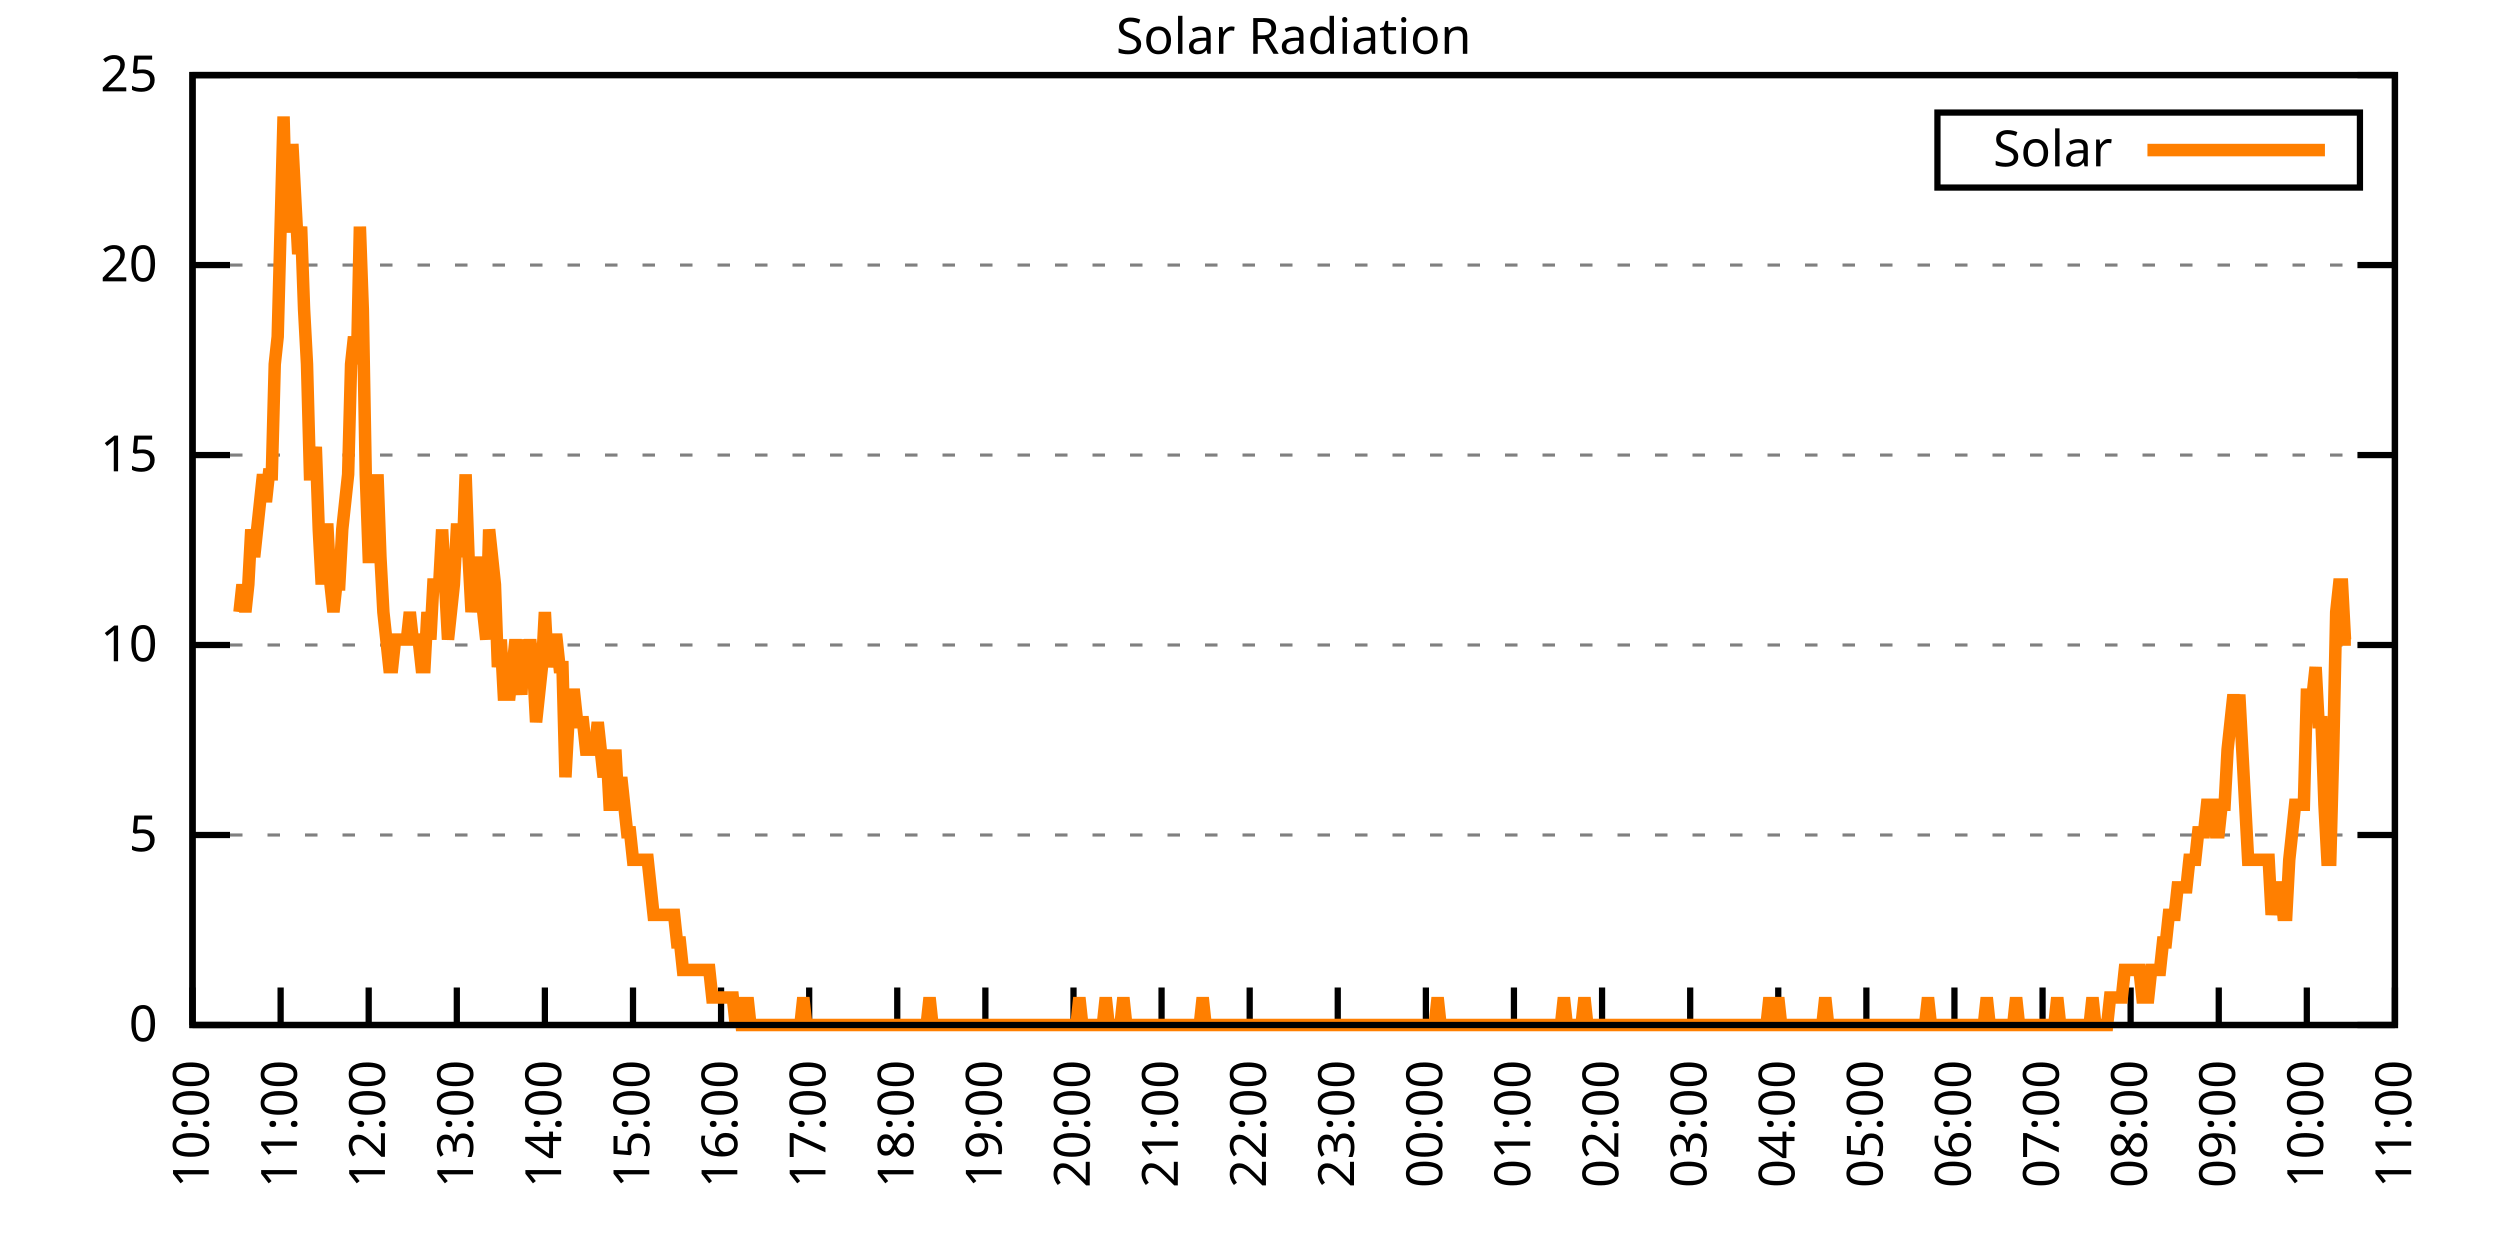
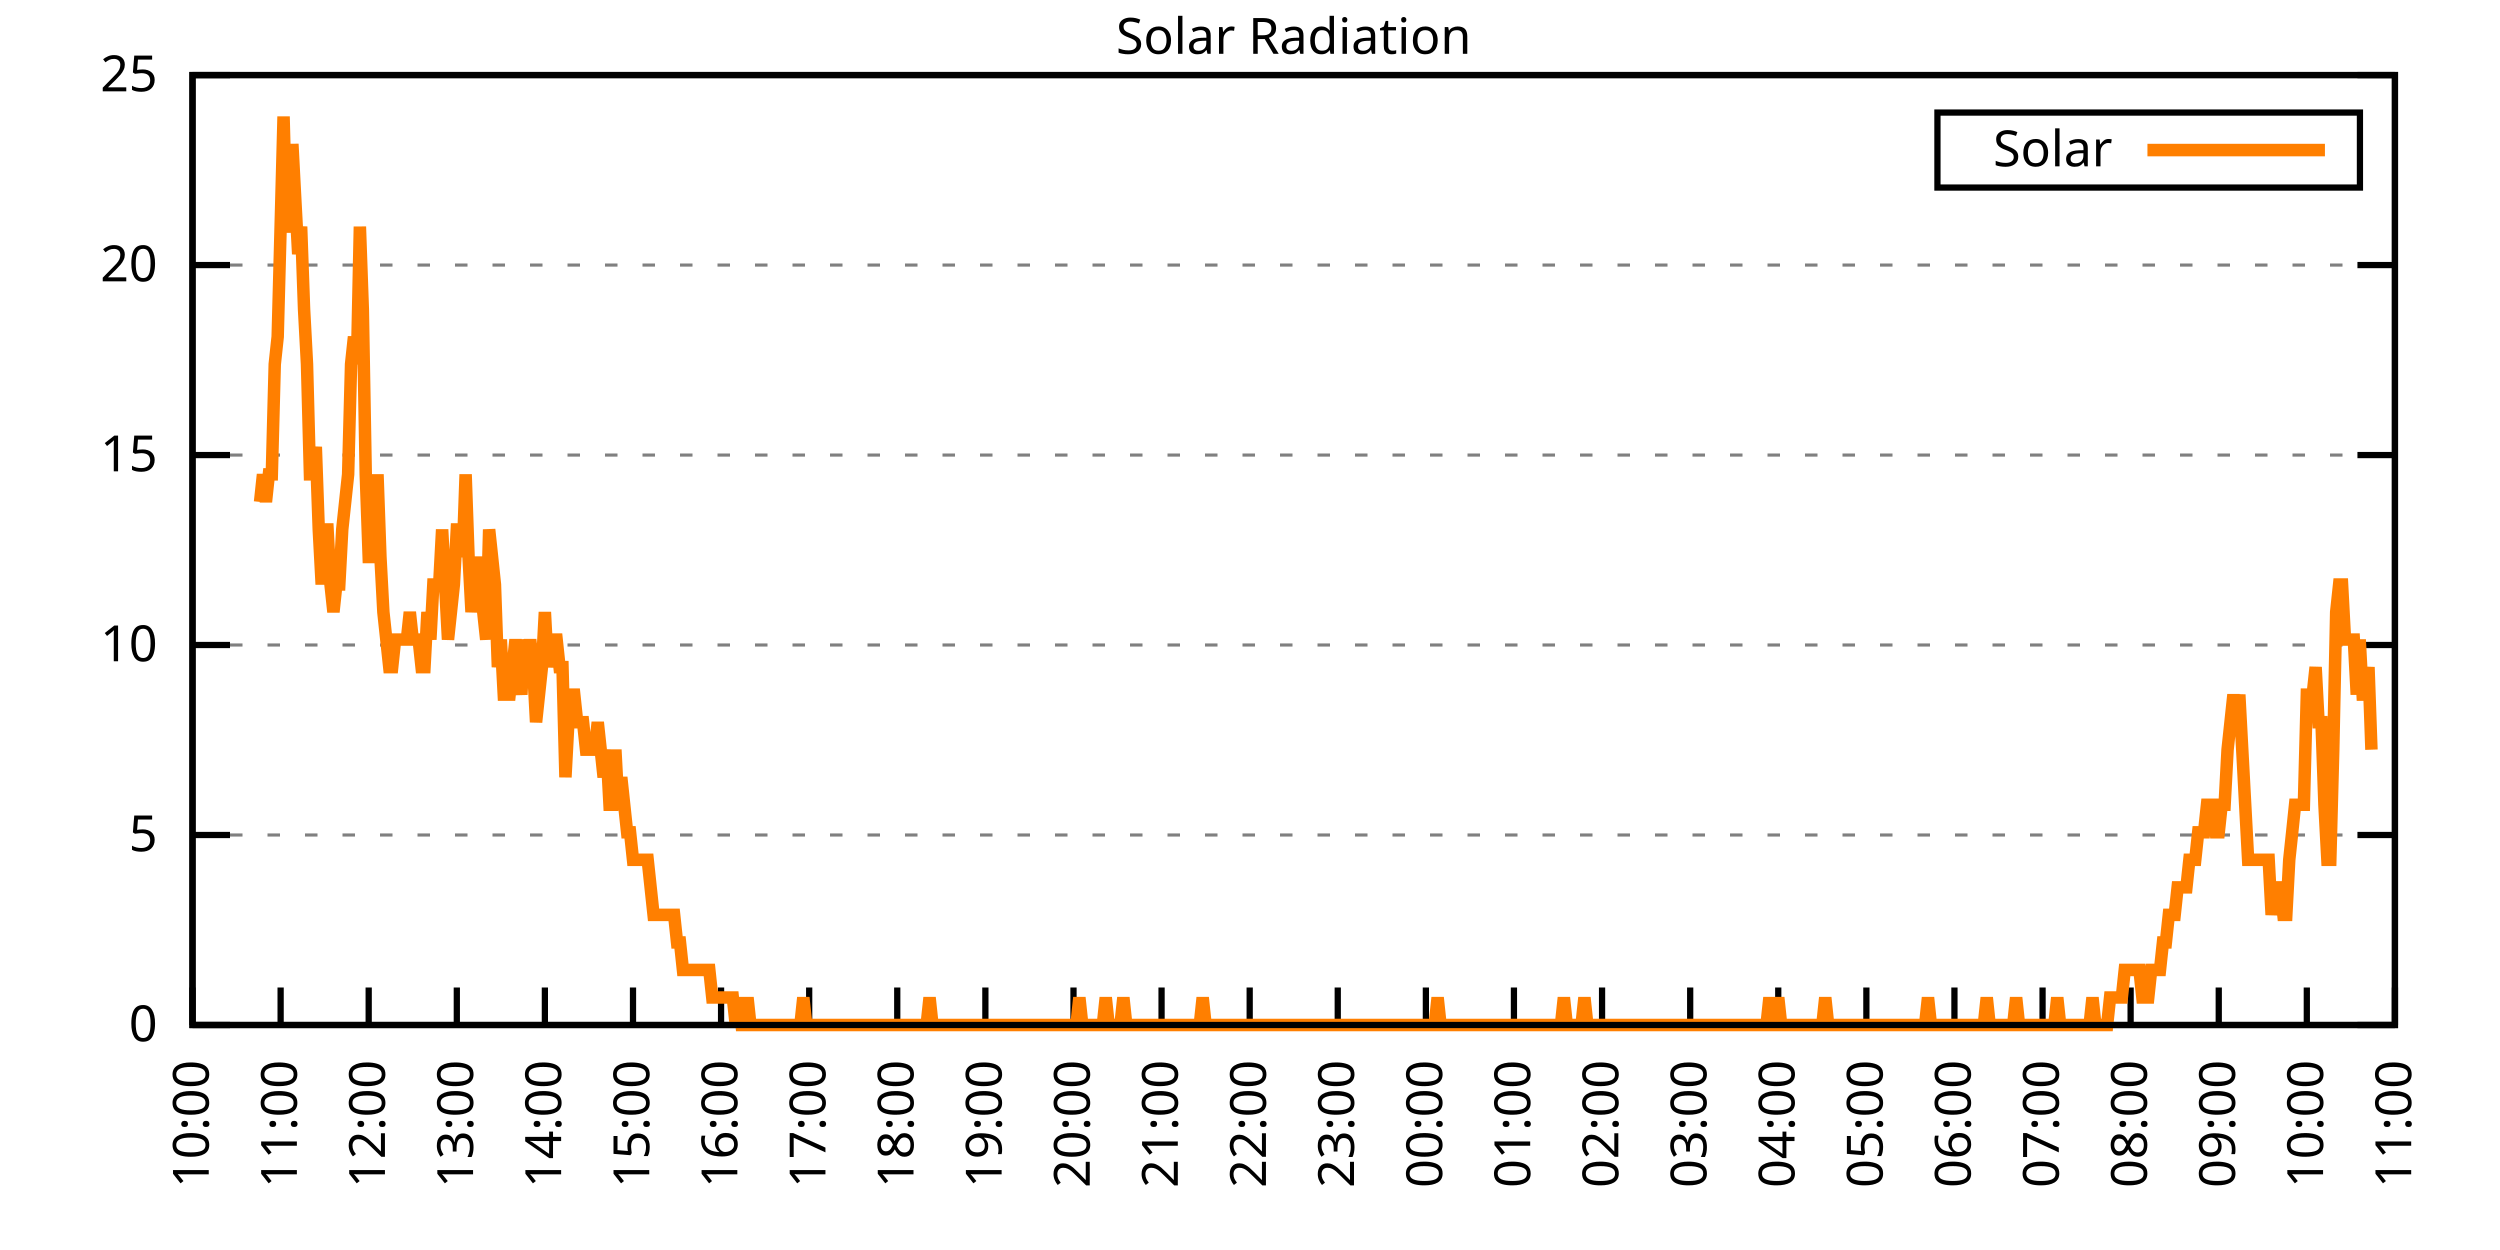
<svg xmlns="http://www.w3.org/2000/svg" xmlns:xlink="http://www.w3.org/1999/xlink" width="400" height="200" viewBox="0 0 400 200">
  <g id="gnuplot_canvas">
    <rect x="0" y="0" width="400" height="200" fill="none" />
    <defs>
      <circle id="gpDot" r="0.5" stroke-width="0.5" stroke="currentColor" />
      <path id="gpPt0" stroke-width="0.333" stroke="currentColor" d="M-1,0 h2 M0,-1 v2" />
      <path id="gpPt1" stroke-width="0.333" stroke="currentColor" d="M-1,-1 L1,1 M1,-1 L-1,1" />
      <path id="gpPt2" stroke-width="0.333" stroke="currentColor" d="M-1,0 L1,0 M0,-1 L0,1 M-1,-1 L1,1 M-1,1 L1,-1" />
      <rect id="gpPt3" stroke-width="0.333" stroke="currentColor" x="-1" y="-1" width="2" height="2" />
      <rect id="gpPt4" stroke-width="0.333" stroke="currentColor" fill="currentColor" x="-1" y="-1" width="2" height="2" />
      <circle id="gpPt5" stroke-width="0.333" stroke="currentColor" cx="0" cy="0" r="1" />
      <use xlink:href="#gpPt5" id="gpPt6" fill="currentColor" stroke="none" />
      <path id="gpPt7" stroke-width="0.333" stroke="currentColor" d="M0,-1.33 L-1.33,0.67 L1.33,0.67 z" />
      <use xlink:href="#gpPt7" id="gpPt8" fill="currentColor" stroke="none" />
      <use xlink:href="#gpPt7" id="gpPt9" stroke="currentColor" transform="rotate(180)" />
      <use xlink:href="#gpPt9" id="gpPt10" fill="currentColor" stroke="none" />
      <use xlink:href="#gpPt3" id="gpPt11" stroke="currentColor" transform="rotate(45)" />
      <use xlink:href="#gpPt11" id="gpPt12" fill="currentColor" stroke="none" />
      <path id="gpPt13" stroke-width="0.333" stroke="currentColor" d="M0,1.330 L1.265,0.411 L0.782,-1.067 L-0.782,-1.076 L-1.265,0.411 z" />
      <use xlink:href="#gpPt13" id="gpPt14" fill="currentColor" stroke="none" />
      <filter id="textbox" filterUnits="objectBoundingBox" x="0" y="0" height="1" width="1">
        <feFlood flood-color="white" flood-opacity="1" result="bgnd" />
        <feComposite in="SourceGraphic" in2="bgnd" operator="atop" />
      </filter>
      <filter id="greybox" filterUnits="objectBoundingBox" x="0" y="0" height="1" width="1">
        <feFlood flood-color="lightgrey" flood-opacity="1" result="grey" />
        <feComposite in="SourceGraphic" in2="grey" operator="atop" />
      </filter>
    </defs>
    <g fill="none" color="white" stroke="currentColor" stroke-width="1.00" stroke-linecap="butt" stroke-linejoin="miter">
</g>
    <g fill="none" color="black" stroke="currentColor" stroke-width="1.00" stroke-linecap="butt" stroke-linejoin="miter">
      <g stroke="none" shape-rendering="crispEdges">
        <polygon fill="rgb(255, 255, 255)" points="30.80,164.00 383.18,164.00 383.18,12.02 30.80,12.02 " />
      </g>
    </g>
    <g fill="none" color="black" stroke="currentColor" stroke-width="1.00" stroke-linecap="butt" stroke-linejoin="miter">
</g>
    <g fill="none" color="black" stroke="black" stroke-width="0.50" stroke-linecap="butt" stroke-linejoin="miter">
</g>
    <g fill="none" color="gray" stroke="currentColor" stroke-width="0.50" stroke-linecap="butt" stroke-linejoin="miter">
      <path stroke="gray" stroke-dasharray="2,4" class="gridline" d="M30.80,164.00 L383.19,164.00  " />
    </g>
    <g fill="none" color="gray" stroke="gray" stroke-width="1.00" stroke-linecap="butt" stroke-linejoin="miter">
</g>
    <g fill="none" color="black" stroke="currentColor" stroke-width="1.00" stroke-linecap="butt" stroke-linejoin="miter">
      <path stroke="black" d="M30.80,164.00 L36.80,164.00 M383.19,164.00 L377.19,164.00  " />
      <g transform="translate(25.20,166.60)" stroke="none" fill="black" font-family="Sans" font-size="8.00" text-anchor="end">
        <text>
          <tspan font-family="Sans"> 0</tspan>
        </text>
      </g>
    </g>
    <g fill="none" color="black" stroke="currentColor" stroke-width="1.00" stroke-linecap="butt" stroke-linejoin="miter">
</g>
    <g fill="none" color="black" stroke="black" stroke-width="0.50" stroke-linecap="butt" stroke-linejoin="miter">
</g>
    <g fill="none" color="gray" stroke="currentColor" stroke-width="0.50" stroke-linecap="butt" stroke-linejoin="miter">
      <path stroke="gray" stroke-dasharray="2,4" class="gridline" d="M30.80,133.60 L383.19,133.60  " />
    </g>
    <g fill="none" color="gray" stroke="gray" stroke-width="1.00" stroke-linecap="butt" stroke-linejoin="miter">
</g>
    <g fill="none" color="black" stroke="currentColor" stroke-width="1.00" stroke-linecap="butt" stroke-linejoin="miter">
      <path stroke="black" d="M30.80,133.60 L36.80,133.60 M383.19,133.60 L377.19,133.60  " />
      <g transform="translate(25.20,136.20)" stroke="none" fill="black" font-family="Sans" font-size="8.00" text-anchor="end">
        <text>
          <tspan font-family="Sans"> 5</tspan>
        </text>
      </g>
    </g>
    <g fill="none" color="black" stroke="currentColor" stroke-width="1.00" stroke-linecap="butt" stroke-linejoin="miter">
</g>
    <g fill="none" color="black" stroke="black" stroke-width="0.50" stroke-linecap="butt" stroke-linejoin="miter">
</g>
    <g fill="none" color="gray" stroke="currentColor" stroke-width="0.50" stroke-linecap="butt" stroke-linejoin="miter">
      <path stroke="gray" stroke-dasharray="2,4" class="gridline" d="M30.80,103.20 L383.19,103.20  " />
    </g>
    <g fill="none" color="gray" stroke="gray" stroke-width="1.00" stroke-linecap="butt" stroke-linejoin="miter">
</g>
    <g fill="none" color="black" stroke="currentColor" stroke-width="1.00" stroke-linecap="butt" stroke-linejoin="miter">
      <path stroke="black" d="M30.80,103.20 L36.80,103.20 M383.19,103.20 L377.19,103.20  " />
      <g transform="translate(25.20,105.80)" stroke="none" fill="black" font-family="Sans" font-size="8.00" text-anchor="end">
        <text>
          <tspan font-family="Sans"> 10</tspan>
        </text>
      </g>
    </g>
    <g fill="none" color="black" stroke="currentColor" stroke-width="1.00" stroke-linecap="butt" stroke-linejoin="miter">
</g>
    <g fill="none" color="black" stroke="black" stroke-width="0.50" stroke-linecap="butt" stroke-linejoin="miter">
</g>
    <g fill="none" color="gray" stroke="currentColor" stroke-width="0.50" stroke-linecap="butt" stroke-linejoin="miter">
      <path stroke="gray" stroke-dasharray="2,4" class="gridline" d="M30.80,72.81 L383.19,72.81  " />
    </g>
    <g fill="none" color="gray" stroke="gray" stroke-width="1.00" stroke-linecap="butt" stroke-linejoin="miter">
</g>
    <g fill="none" color="black" stroke="currentColor" stroke-width="1.00" stroke-linecap="butt" stroke-linejoin="miter">
      <path stroke="black" d="M30.80,72.81 L36.80,72.81 M383.19,72.81 L377.19,72.81  " />
      <g transform="translate(25.20,75.41)" stroke="none" fill="black" font-family="Sans" font-size="8.00" text-anchor="end">
        <text>
          <tspan font-family="Sans"> 15</tspan>
        </text>
      </g>
    </g>
    <g fill="none" color="black" stroke="currentColor" stroke-width="1.00" stroke-linecap="butt" stroke-linejoin="miter">
</g>
    <g fill="none" color="black" stroke="black" stroke-width="0.50" stroke-linecap="butt" stroke-linejoin="miter">
</g>
    <g fill="none" color="gray" stroke="currentColor" stroke-width="0.50" stroke-linecap="butt" stroke-linejoin="miter">
      <path stroke="gray" stroke-dasharray="2,4" class="gridline" d="M30.80,42.41 L383.19,42.41  " />
    </g>
    <g fill="none" color="gray" stroke="gray" stroke-width="1.00" stroke-linecap="butt" stroke-linejoin="miter">
</g>
    <g fill="none" color="black" stroke="currentColor" stroke-width="1.00" stroke-linecap="butt" stroke-linejoin="miter">
      <path stroke="black" d="M30.80,42.41 L36.80,42.41 M383.19,42.41 L377.19,42.41  " />
      <g transform="translate(25.20,45.01)" stroke="none" fill="black" font-family="Sans" font-size="8.00" text-anchor="end">
        <text>
          <tspan font-family="Sans"> 20</tspan>
        </text>
      </g>
    </g>
    <g fill="none" color="black" stroke="currentColor" stroke-width="1.00" stroke-linecap="butt" stroke-linejoin="miter">
</g>
    <g fill="none" color="black" stroke="black" stroke-width="0.50" stroke-linecap="butt" stroke-linejoin="miter">
</g>
    <g fill="none" color="gray" stroke="currentColor" stroke-width="0.50" stroke-linecap="butt" stroke-linejoin="miter">
      <path stroke="gray" stroke-dasharray="2,4" class="gridline" d="M30.80,12.01 L383.19,12.01  " />
    </g>
    <g fill="none" color="gray" stroke="gray" stroke-width="1.00" stroke-linecap="butt" stroke-linejoin="miter">
</g>
    <g fill="none" color="black" stroke="currentColor" stroke-width="1.00" stroke-linecap="butt" stroke-linejoin="miter">
      <path stroke="black" d="M30.80,12.01 L36.80,12.01 M383.19,12.01 L377.19,12.01  " />
      <g transform="translate(25.20,14.61)" stroke="none" fill="black" font-family="Sans" font-size="8.00" text-anchor="end">
        <text>
          <tspan font-family="Sans"> 25</tspan>
        </text>
      </g>
    </g>
    <g fill="none" color="black" stroke="currentColor" stroke-width="1.00" stroke-linecap="butt" stroke-linejoin="miter">
      <path stroke="black" d="M30.80,164.00 L30.80,158.00  " />
      <g transform="translate(33.40,169.60) rotate(270.00)" stroke="none" fill="black" font-family="Sans" font-size="8.00" text-anchor="end">
        <text>
          <tspan font-family="Sans">10:00</tspan>
        </text>
      </g>
    </g>
    <g fill="none" color="black" stroke="currentColor" stroke-width="1.00" stroke-linecap="butt" stroke-linejoin="miter">
      <path stroke="black" d="M44.90,164.00 L44.90,158.00  " />
      <g transform="translate(47.50,169.60) rotate(270.00)" stroke="none" fill="black" font-family="Sans" font-size="8.00" text-anchor="end">
        <text>
          <tspan font-family="Sans">11:00</tspan>
        </text>
      </g>
    </g>
    <g fill="none" color="black" stroke="currentColor" stroke-width="1.00" stroke-linecap="butt" stroke-linejoin="miter">
      <path stroke="black" d="M58.99,164.00 L58.99,158.00  " />
      <g transform="translate(61.59,169.60) rotate(270.00)" stroke="none" fill="black" font-family="Sans" font-size="8.00" text-anchor="end">
        <text>
          <tspan font-family="Sans">12:00</tspan>
        </text>
      </g>
    </g>
    <g fill="none" color="black" stroke="currentColor" stroke-width="1.00" stroke-linecap="butt" stroke-linejoin="miter">
      <path stroke="black" d="M73.09,164.00 L73.09,158.00  " />
      <g transform="translate(75.69,169.60) rotate(270.00)" stroke="none" fill="black" font-family="Sans" font-size="8.00" text-anchor="end">
        <text>
          <tspan font-family="Sans">13:00</tspan>
        </text>
      </g>
    </g>
    <g fill="none" color="black" stroke="currentColor" stroke-width="1.00" stroke-linecap="butt" stroke-linejoin="miter">
      <path stroke="black" d="M87.18,164.00 L87.18,158.00  " />
      <g transform="translate(89.78,169.60) rotate(270.00)" stroke="none" fill="black" font-family="Sans" font-size="8.00" text-anchor="end">
        <text>
          <tspan font-family="Sans">14:00</tspan>
        </text>
      </g>
    </g>
    <g fill="none" color="black" stroke="currentColor" stroke-width="1.00" stroke-linecap="butt" stroke-linejoin="miter">
      <path stroke="black" d="M101.28,164.00 L101.28,158.00  " />
      <g transform="translate(103.88,169.60) rotate(270.00)" stroke="none" fill="black" font-family="Sans" font-size="8.00" text-anchor="end">
        <text>
          <tspan font-family="Sans">15:00</tspan>
        </text>
      </g>
    </g>
    <g fill="none" color="black" stroke="currentColor" stroke-width="1.00" stroke-linecap="butt" stroke-linejoin="miter">
      <path stroke="black" d="M115.37,164.00 L115.37,158.00  " />
      <g transform="translate(117.97,169.60) rotate(270.00)" stroke="none" fill="black" font-family="Sans" font-size="8.00" text-anchor="end">
        <text>
          <tspan font-family="Sans">16:00</tspan>
        </text>
      </g>
    </g>
    <g fill="none" color="black" stroke="currentColor" stroke-width="1.00" stroke-linecap="butt" stroke-linejoin="miter">
      <path stroke="black" d="M129.47,164.00 L129.47,158.00  " />
      <g transform="translate(132.07,169.60) rotate(270.00)" stroke="none" fill="black" font-family="Sans" font-size="8.00" text-anchor="end">
        <text>
          <tspan font-family="Sans">17:00</tspan>
        </text>
      </g>
    </g>
    <g fill="none" color="black" stroke="currentColor" stroke-width="1.00" stroke-linecap="butt" stroke-linejoin="miter">
      <path stroke="black" d="M143.56,164.00 L143.56,158.00  " />
      <g transform="translate(146.16,169.60) rotate(270.00)" stroke="none" fill="black" font-family="Sans" font-size="8.00" text-anchor="end">
        <text>
          <tspan font-family="Sans">18:00</tspan>
        </text>
      </g>
    </g>
    <g fill="none" color="black" stroke="currentColor" stroke-width="1.00" stroke-linecap="butt" stroke-linejoin="miter">
      <path stroke="black" d="M157.66,164.00 L157.66,158.00  " />
      <g transform="translate(160.26,169.60) rotate(270.00)" stroke="none" fill="black" font-family="Sans" font-size="8.00" text-anchor="end">
        <text>
          <tspan font-family="Sans">19:00</tspan>
        </text>
      </g>
    </g>
    <g fill="none" color="black" stroke="currentColor" stroke-width="1.00" stroke-linecap="butt" stroke-linejoin="miter">
      <path stroke="black" d="M171.76,164.00 L171.76,158.00  " />
      <g transform="translate(174.36,169.60) rotate(270.00)" stroke="none" fill="black" font-family="Sans" font-size="8.00" text-anchor="end">
        <text>
          <tspan font-family="Sans">20:00</tspan>
        </text>
      </g>
    </g>
    <g fill="none" color="black" stroke="currentColor" stroke-width="1.00" stroke-linecap="butt" stroke-linejoin="miter">
      <path stroke="black" d="M185.85,164.00 L185.85,158.00  " />
      <g transform="translate(188.45,169.60) rotate(270.00)" stroke="none" fill="black" font-family="Sans" font-size="8.00" text-anchor="end">
        <text>
          <tspan font-family="Sans">21:00</tspan>
        </text>
      </g>
    </g>
    <g fill="none" color="black" stroke="currentColor" stroke-width="1.00" stroke-linecap="butt" stroke-linejoin="miter">
      <path stroke="black" d="M199.95,164.00 L199.95,158.00  " />
      <g transform="translate(202.55,169.60) rotate(270.00)" stroke="none" fill="black" font-family="Sans" font-size="8.00" text-anchor="end">
        <text>
          <tspan font-family="Sans">22:00</tspan>
        </text>
      </g>
    </g>
    <g fill="none" color="black" stroke="currentColor" stroke-width="1.00" stroke-linecap="butt" stroke-linejoin="miter">
      <path stroke="black" d="M214.04,164.00 L214.04,158.00  " />
      <g transform="translate(216.64,169.60) rotate(270.00)" stroke="none" fill="black" font-family="Sans" font-size="8.00" text-anchor="end">
        <text>
          <tspan font-family="Sans">23:00</tspan>
        </text>
      </g>
    </g>
    <g fill="none" color="black" stroke="currentColor" stroke-width="1.00" stroke-linecap="butt" stroke-linejoin="miter">
      <path stroke="black" d="M228.14,164.00 L228.14,158.00  " />
      <g transform="translate(230.74,169.60) rotate(270.00)" stroke="none" fill="black" font-family="Sans" font-size="8.00" text-anchor="end">
        <text>
          <tspan font-family="Sans">00:00</tspan>
        </text>
      </g>
    </g>
    <g fill="none" color="black" stroke="currentColor" stroke-width="1.00" stroke-linecap="butt" stroke-linejoin="miter">
      <path stroke="black" d="M242.23,164.00 L242.23,158.00  " />
      <g transform="translate(244.83,169.60) rotate(270.00)" stroke="none" fill="black" font-family="Sans" font-size="8.00" text-anchor="end">
        <text>
          <tspan font-family="Sans">01:00</tspan>
        </text>
      </g>
    </g>
    <g fill="none" color="black" stroke="currentColor" stroke-width="1.00" stroke-linecap="butt" stroke-linejoin="miter">
      <path stroke="black" d="M256.33,164.00 L256.33,158.00  " />
      <g transform="translate(258.93,169.60) rotate(270.00)" stroke="none" fill="black" font-family="Sans" font-size="8.00" text-anchor="end">
        <text>
          <tspan font-family="Sans">02:00</tspan>
        </text>
      </g>
    </g>
    <g fill="none" color="black" stroke="currentColor" stroke-width="1.00" stroke-linecap="butt" stroke-linejoin="miter">
      <path stroke="black" d="M270.43,164.00 L270.43,158.00  " />
      <g transform="translate(273.03,169.60) rotate(270.00)" stroke="none" fill="black" font-family="Sans" font-size="8.00" text-anchor="end">
        <text>
          <tspan font-family="Sans">03:00</tspan>
        </text>
      </g>
    </g>
    <g fill="none" color="black" stroke="currentColor" stroke-width="1.00" stroke-linecap="butt" stroke-linejoin="miter">
      <path stroke="black" d="M284.52,164.00 L284.52,158.00  " />
      <g transform="translate(287.12,169.60) rotate(270.00)" stroke="none" fill="black" font-family="Sans" font-size="8.00" text-anchor="end">
        <text>
          <tspan font-family="Sans">04:00</tspan>
        </text>
      </g>
    </g>
    <g fill="none" color="black" stroke="currentColor" stroke-width="1.00" stroke-linecap="butt" stroke-linejoin="miter">
      <path stroke="black" d="M298.62,164.00 L298.62,158.00  " />
      <g transform="translate(301.22,169.60) rotate(270.00)" stroke="none" fill="black" font-family="Sans" font-size="8.00" text-anchor="end">
        <text>
          <tspan font-family="Sans">05:00</tspan>
        </text>
      </g>
    </g>
    <g fill="none" color="black" stroke="currentColor" stroke-width="1.00" stroke-linecap="butt" stroke-linejoin="miter">
      <path stroke="black" d="M312.71,164.00 L312.71,158.00  " />
      <g transform="translate(315.31,169.60) rotate(270.00)" stroke="none" fill="black" font-family="Sans" font-size="8.00" text-anchor="end">
        <text>
          <tspan font-family="Sans">06:00</tspan>
        </text>
      </g>
    </g>
    <g fill="none" color="black" stroke="currentColor" stroke-width="1.00" stroke-linecap="butt" stroke-linejoin="miter">
      <path stroke="black" d="M326.81,164.00 L326.81,158.00  " />
      <g transform="translate(329.41,169.60) rotate(270.00)" stroke="none" fill="black" font-family="Sans" font-size="8.00" text-anchor="end">
        <text>
          <tspan font-family="Sans">07:00</tspan>
        </text>
      </g>
    </g>
    <g fill="none" color="black" stroke="currentColor" stroke-width="1.00" stroke-linecap="butt" stroke-linejoin="miter">
      <path stroke="black" d="M340.90,164.00 L340.90,158.00  " />
      <g transform="translate(343.50,169.60) rotate(270.00)" stroke="none" fill="black" font-family="Sans" font-size="8.00" text-anchor="end">
        <text>
          <tspan font-family="Sans">08:00</tspan>
        </text>
      </g>
    </g>
    <g fill="none" color="black" stroke="currentColor" stroke-width="1.00" stroke-linecap="butt" stroke-linejoin="miter">
      <path stroke="black" d="M355.00,164.00 L355.00,158.00  " />
      <g transform="translate(357.60,169.60) rotate(270.00)" stroke="none" fill="black" font-family="Sans" font-size="8.00" text-anchor="end">
        <text>
          <tspan font-family="Sans">09:00</tspan>
        </text>
      </g>
    </g>
    <g fill="none" color="black" stroke="currentColor" stroke-width="1.00" stroke-linecap="butt" stroke-linejoin="miter">
      <path stroke="black" d="M369.09,164.00 L369.09,158.00  " />
      <g transform="translate(371.69,169.60) rotate(270.00)" stroke="none" fill="black" font-family="Sans" font-size="8.00" text-anchor="end">
        <text>
          <tspan font-family="Sans">10:00</tspan>
        </text>
      </g>
    </g>
    <g fill="none" color="black" stroke="currentColor" stroke-width="1.00" stroke-linecap="butt" stroke-linejoin="miter">
      <path stroke="black" d="M383.19,164.00 L383.19,158.00  " />
      <g transform="translate(385.79,169.60) rotate(270.00)" stroke="none" fill="black" font-family="Sans" font-size="8.00" text-anchor="end">
        <text>
          <tspan font-family="Sans">11:00</tspan>
        </text>
      </g>
    </g>
    <g fill="none" color="black" stroke="currentColor" stroke-width="1.00" stroke-linecap="butt" stroke-linejoin="miter">
</g>
    <g fill="none" color="black" stroke="currentColor" stroke-width="1.00" stroke-linecap="butt" stroke-linejoin="miter">
      <path stroke="black" d="M30.80,12.01 L30.80,164.00 L383.19,164.00 L383.19,12.01 L30.80,12.01 Z  " />
    </g>
    <g fill="none" color="black" stroke="currentColor" stroke-width="1.00" stroke-linecap="butt" stroke-linejoin="miter">
</g>
    <g fill="none" color="black" stroke="currentColor" stroke-width="1.00" stroke-linecap="butt" stroke-linejoin="miter">
      <path stroke="black" d="M309.99,30.01 L309.99,18.01 L377.59,18.01 L377.59,30.01 L309.99,30.01 Z  " />
    </g>
    <g id="Solar_Radiation_plot_1">
      <g fill="none" color="white" stroke="black" stroke-width="2.00" stroke-linecap="butt" stroke-linejoin="miter">
</g>
      <g fill="none" color="black" stroke="currentColor" stroke-width="2.00" stroke-linecap="butt" stroke-linejoin="miter">
        <g transform="translate(337.99,26.61)" stroke="none" fill="black" font-family="Sans" font-size="8.00" text-anchor="end">
          <text>
            <tspan font-family="Sans">Solar</tspan>
          </text>
        </g>
      </g>
      <g fill="none" color="black" stroke="currentColor" stroke-width="2.00" stroke-linecap="butt" stroke-linejoin="miter">
-         <path stroke="rgb(255, 127,   0)" d="M343.59,24.01 L371.99,24.01 M38.32,97.93 L38.79,93.52 L39.26,97.93 L39.73,93.52 L40.20,84.71 L40.67,89.12   L41.14,84.71 L41.61,80.31 L42.08,75.90 L42.55,80.31 L43.02,75.90 L43.49,75.90 L43.96,58.28 L44.43,53.88   L44.90,36.26 L45.37,18.64 L45.84,36.26 L46.31,36.26 L46.78,23.04 L47.24,31.85 L47.71,40.66 L48.18,36.26   L48.65,49.47 L49.12,58.28 L49.59,75.90 L50.06,75.90 L50.53,71.50 L51.00,84.71 L51.47,93.52 L51.94,84.71   L52.41,84.71 L52.88,93.52 L53.35,97.93 L53.82,93.52 L54.29,93.52 L54.76,84.71 L55.23,80.31 L55.70,75.90   L56.17,58.28 L56.64,53.88 L57.11,58.28 L57.58,36.26 L58.05,49.47 L58.52,75.90 L58.99,89.12 L59.46,89.12   L59.93,89.12 L60.40,75.90 L60.87,89.12 L61.34,97.93 L61.81,102.33 L62.28,106.74 L62.75,106.74 L63.22,102.33   L63.69,102.33 L64.16,102.33 L64.63,102.33 L65.10,102.33 L65.57,97.93 L66.04,102.33 L66.51,102.33 L66.98,102.33   L67.45,106.74 L67.92,106.74 L68.39,97.93 L68.86,102.33 L69.33,93.52 L69.80,93.52 L70.27,93.52 L70.74,84.71   L71.21,93.52 L71.68,102.33 L72.15,97.93 L72.62,93.52 L73.09,84.71 L73.56,84.71 L74.03,89.12 L74.50,75.90   L74.97,89.12 L75.44,97.93 L75.91,93.52 L76.38,89.12 L76.85,93.52 L77.32,97.93 L77.79,102.33 L78.26,84.71   L78.73,89.12 L79.19,93.52 L79.66,106.74 L80.13,102.33 L80.60,111.14 L81.07,111.14 L81.54,111.14 L82.01,106.74   L82.48,102.33 L82.95,106.74 L83.42,111.14 L83.89,102.33 L84.36,106.74 L84.83,102.33 L85.30,106.74 L85.77,115.55   L86.24,111.14 L86.71,106.74 L87.18,97.93 L87.65,106.74 L88.12,102.33 L88.59,102.33 L89.06,102.33 L89.53,106.74   L90.00,106.74 L90.47,124.36 L90.94,115.55 L91.41,111.14 L91.88,111.14 L92.35,115.55 L92.82,115.55 L93.29,115.55   L93.76,119.95 L94.23,119.95 L94.70,119.95 L95.17,119.95 L95.64,115.55 L96.11,119.95 L96.58,124.36 L97.05,119.95   L97.52,128.76 L97.99,128.76 L98.46,119.95 L98.93,128.76 L99.40,124.36 L99.87,128.76 L100.34,133.17 L100.81,133.17   L101.28,137.57 L101.75,137.57 L102.22,137.57 L102.69,137.57 L103.16,137.57 L103.63,137.57 L104.10,141.98 L104.57,146.38   L105.04,146.38 L105.51,146.38 L105.98,146.38 L106.45,146.38 L106.92,146.38 L107.39,146.38 L107.86,146.38 L108.33,150.79   L108.80,150.79 L109.27,155.19 L109.74,155.19 L110.21,155.19 L110.68,155.19 L111.14,155.19 L111.61,155.19 L112.08,155.19   L112.55,155.19 L113.02,155.19 L113.49,155.19 L113.96,159.60 L114.43,159.60 L114.90,159.60 L115.37,159.60 L115.84,159.60   L116.31,159.60 L116.78,159.60 L117.25,159.60 L117.72,164.00 L118.19,159.60 L118.66,164.00 L119.13,164.00 L119.60,159.60   L120.07,164.00 L120.54,164.00 L121.01,164.00 L121.48,164.00 L121.95,164.00 L122.42,164.00 L122.89,164.00 L123.36,164.00   L123.83,164.00 L124.30,164.00 L124.77,164.00 L125.24,164.00 L125.71,164.00 L126.18,164.00 L126.65,164.00 L127.12,164.00   L127.59,164.00 L128.06,164.00 L128.53,159.60 L129.00,164.00 L129.47,164.00 L129.94,164.00 L130.41,164.00 L130.88,164.00   L131.35,164.00 L131.82,164.00 L132.29,164.00 L132.76,164.00 L133.23,164.00 L133.70,164.00 L134.17,164.00 L134.64,164.00   L135.11,164.00 L135.58,164.00 L136.05,164.00 L136.52,164.00 L136.99,164.00 L137.46,164.00 L137.93,164.00 L138.40,164.00   L138.87,164.00 L139.34,164.00 L139.81,164.00 L140.28,164.00 L140.75,164.00 L141.22,164.00 L141.69,164.00 L142.16,164.00   L142.63,164.00 L143.09,164.00 L143.56,164.00 L144.03,164.00 L144.50,164.00 L144.97,164.00 L145.44,164.00 L145.91,164.00   L146.38,164.00 L146.85,164.00 L147.32,164.00 L147.79,164.00 L148.26,164.00 L148.73,159.60 L149.20,164.00 L149.67,164.00   L150.14,164.00 L150.61,164.00 L151.08,164.00 L151.55,164.00 L152.02,164.00 L152.49,164.00 L152.96,164.00 L153.43,164.00   L153.90,164.00 L154.37,164.00 L154.84,164.00 L155.31,164.00 L155.78,164.00 L156.25,164.00 L156.72,164.00 L157.19,164.00   L157.66,164.00 L158.13,164.00 L158.60,164.00 L159.07,164.00 L159.54,164.00 L160.01,164.00 L160.48,164.00 L160.95,164.00   L161.42,164.00 L161.89,164.00 L162.36,164.00 L162.83,164.00 L163.30,164.00 L163.77,164.00 L164.24,164.00 L164.71,164.00   L165.18,164.00 L165.65,164.00 L166.12,164.00 L166.59,164.00 L167.06,164.00 L167.53,164.00 L168.00,164.00 L168.47,164.00   L168.94,164.00 L169.41,164.00 L169.88,164.00 L170.35,164.00 L170.82,164.00 L171.29,164.00 L171.76,164.00 L172.23,164.00   L172.70,159.60 L173.17,164.00 L173.64,164.00 L174.11,164.00 L174.58,164.00 L175.04,164.00 L175.51,164.00 L175.98,164.00   L176.45,164.00 L176.92,159.60 L177.39,164.00 L177.86,164.00 L178.33,164.00 L178.80,164.00 L179.27,164.00 L179.74,159.60   L180.21,164.00 L180.68,164.00 L181.15,164.00 L181.62,164.00 L182.09,164.00 L182.56,164.00 L183.03,164.00 L183.50,164.00   L183.97,164.00 L184.44,164.00 L184.91,164.00 L185.38,164.00 L185.85,164.00 L186.32,164.00 L186.79,164.00 L187.26,164.00   L187.73,164.00 L188.20,164.00 L188.67,164.00 L189.14,164.00 L189.61,164.00 L190.08,164.00 L190.55,164.00 L191.02,164.00   L191.49,164.00 L191.96,164.00 L192.43,159.60 L192.90,164.00 L193.37,164.00 L193.84,164.00 L194.31,164.00 L194.78,164.00   L195.25,164.00 L195.72,164.00 L196.19,164.00 L196.66,164.00 L197.13,164.00 L197.60,164.00 L198.07,164.00 L198.54,164.00   L199.01,164.00 L199.48,164.00 L199.95,164.00 L200.42,164.00 L200.89,164.00 L201.36,164.00 L201.83,164.00 L202.30,164.00   L202.77,164.00 L203.24,164.00 L203.71,164.00 L204.18,164.00 L204.65,164.00 L205.12,164.00 L205.59,164.00 L206.06,164.00   L206.53,164.00 L207.00,164.00 L207.46,164.00 L207.93,164.00 L208.40,164.00 L208.87,164.00 L209.34,164.00 L209.81,164.00   L210.28,164.00 L210.75,164.00 L211.22,164.00 L211.69,164.00 L212.16,164.00 L212.63,164.00 L213.10,164.00 L213.57,164.00   L214.04,164.00 L214.51,164.00 L214.98,164.00 L215.45,164.00 L215.92,164.00 L216.39,164.00 L216.86,164.00 L217.33,164.00   L217.80,164.00 L218.27,164.00 L218.74,164.00 L219.21,164.00 L219.68,164.00 L220.15,164.00 L220.62,164.00 L221.09,164.00   L221.56,164.00 L222.03,164.00 L222.50,164.00 L222.97,164.00 L223.44,164.00 L223.91,164.00 L224.38,164.00 L224.85,164.00   L225.32,164.00 L225.79,164.00 L226.26,164.00 L226.73,164.00 L227.20,164.00 L227.67,164.00 L228.14,164.00 L228.61,164.00   L229.08,164.00 L229.55,164.00 L230.02,159.60 L230.49,164.00 L230.96,164.00 L231.43,164.00 L231.90,164.00 L232.37,164.00   L232.84,164.00 L233.31,164.00 L233.78,164.00 L234.25,164.00 L234.72,164.00 L235.19,164.00 L235.66,164.00 L236.13,164.00   L236.60,164.00 L237.07,164.00 L237.54,164.00 L238.01,164.00 L238.48,164.00 L238.95,164.00 L239.41,164.00 L239.88,164.00   L240.35,164.00 L240.82,164.00 L241.29,164.00 L241.76,164.00 L242.23,164.00 L242.70,164.00 L243.17,164.00 L243.64,164.00   L244.11,164.00 L244.58,164.00 L245.05,164.00 L245.52,164.00 L245.99,164.00 L246.46,164.00 L246.93,164.00 L247.40,164.00   L247.87,164.00 L248.34,164.00 L248.81,164.00 L249.28,164.00 L249.75,164.00 L250.22,159.60 L250.69,164.00 L251.16,164.00   L251.63,164.00 L252.10,164.00 L252.57,164.00 L253.04,164.00 L253.51,159.60 L253.98,164.00 L254.45,164.00 L254.92,164.00   L255.39,164.00 L255.86,164.00 L256.33,164.00 L256.80,164.00 L257.27,164.00 L257.74,164.00 L258.21,164.00 L258.68,164.00   L259.15,164.00 L259.62,164.00 L260.09,164.00 L260.56,164.00 L261.03,164.00 L261.50,164.00 L261.97,164.00 L262.44,164.00   L262.91,164.00 L263.38,164.00 L263.85,164.00 L264.32,164.00 L264.79,164.00 L265.26,164.00 L265.73,164.00 L266.20,164.00   L266.67,164.00 L267.14,164.00 L267.61,164.00 L268.08,164.00 L268.55,164.00 L269.02,164.00 L269.49,164.00 L269.96,164.00   L270.43,164.00 L270.90,164.00 L271.36,164.00 L271.83,164.00 L272.30,164.00 L272.77,164.00 L273.24,164.00 L273.71,164.00   L274.18,164.00 L274.65,164.00 L275.12,164.00 L275.59,164.00 L276.06,164.00 L276.53,164.00 L277.00,164.00 L277.47,164.00   L277.94,164.00 L278.41,164.00 L278.88,164.00 L279.35,164.00 L279.82,164.00 L280.29,164.00 L280.76,164.00 L281.23,164.00   L281.70,164.00 L282.17,164.00 L282.64,164.00 L283.11,159.60 L283.58,164.00 L284.05,164.00 L284.52,159.60 L284.99,164.00   L285.46,164.00 L285.93,164.00 L286.40,164.00 L286.87,164.00 L287.34,164.00 L287.81,164.00 L288.28,164.00 L288.75,164.00   L289.22,164.00 L289.69,164.00 L290.16,164.00 L290.63,164.00 L291.10,164.00 L291.57,164.00 L292.04,159.60 L292.51,164.00   L292.98,164.00 L293.45,164.00 L293.92,164.00 L294.39,164.00 L294.86,164.00 L295.33,164.00 L295.80,164.00 L296.27,164.00   L296.74,164.00 L297.21,164.00 L297.68,164.00 L298.15,164.00 L298.62,164.00 L299.09,164.00 L299.56,164.00 L300.03,164.00   L300.50,164.00 L300.97,164.00 L301.44,164.00 L301.91,164.00 L302.38,164.00 L302.85,164.00 L303.31,164.00 L303.78,164.00   L304.25,164.00 L304.72,164.00 L305.19,164.00 L305.66,164.00 L306.13,164.00 L306.60,164.00 L307.07,164.00 L307.54,164.00   L308.01,164.00 L308.48,159.60 L308.95,164.00 L309.42,164.00 L309.89,164.00 L310.36,164.00 L310.83,164.00 L311.30,164.00   L311.77,164.00 L312.24,164.00 L312.71,164.00 L313.18,164.00 L313.65,164.00 L314.12,164.00 L314.59,164.00 L315.06,164.00   L315.53,164.00 L316.00,164.00 L316.47,164.00 L316.94,164.00 L317.41,164.00 L317.88,159.60 L318.35,164.00 L318.82,164.00   L319.29,164.00 L319.76,164.00 L320.23,164.00 L320.70,164.00 L321.17,164.00 L321.64,164.00 L322.11,164.00 L322.58,159.60   L323.05,164.00 L323.52,164.00 L323.99,164.00 L324.46,164.00 L324.93,164.00 L325.40,164.00 L325.87,164.00 L326.34,164.00   L326.81,164.00 L327.28,164.00 L327.75,164.00 L328.22,164.00 L328.69,164.00 L329.16,159.60 L329.63,164.00 L330.10,164.00   L330.57,164.00 L331.04,164.00 L331.51,164.00 L331.98,164.00 L332.45,164.00 L332.92,164.00 L333.39,164.00 L333.86,164.00   L334.33,164.00 L334.80,159.60 L335.26,164.00 L335.73,164.00 L336.20,164.00 L336.67,164.00 L337.14,164.00 L337.61,159.60   L338.08,159.60 L338.55,159.60 L339.02,159.60 L339.49,159.60 L339.96,155.19 L340.43,155.19 L340.90,155.19 L341.37,155.19   L341.84,155.19 L342.31,155.19 L342.78,159.60 L343.25,159.60 L343.72,159.60 L344.19,155.19 L344.66,155.19 L345.13,155.19   L345.60,155.19 L346.07,150.79 L346.54,150.79 L347.01,146.38 L347.48,146.38 L347.95,146.38 L348.42,141.98 L348.89,141.98   L349.36,141.98 L349.83,141.98 L350.30,137.57 L350.77,137.57 L351.24,137.57 L351.71,133.17 L352.18,133.17 L352.65,133.17   L353.12,128.76 L353.59,128.76 L354.06,128.76 L354.53,133.17 L355.00,133.17 L355.47,128.76 L355.94,128.76 L356.41,119.95   L356.88,115.55 L357.35,111.14 L357.82,115.55 L358.29,111.14 L358.76,119.95 L359.23,128.76 L359.70,137.57 L360.17,137.57   L360.64,137.57 L361.11,137.57 L361.58,137.57 L362.05,137.57 L362.52,137.57 L362.99,137.57 L363.46,146.38 L363.93,141.98   L364.40,141.98 L364.87,141.98 L365.34,146.38 L365.81,146.38 L366.28,137.57 L366.75,133.17 L367.21,128.76 L367.68,128.76   L368.15,128.76 L368.62,128.76 L369.09,111.14 L369.56,111.14 L370.03,111.14 L370.50,106.74 L370.97,115.55 L371.44,115.55   L371.91,128.76 L372.38,137.57 L372.85,137.57 L373.32,119.95 L373.79,97.93 L374.26,93.52 L374.73,93.52 L375.20,102.33   L375.67,102.33 L376.14,102.33  " />
+         <path stroke="rgb(255, 127,   0)" d="M343.59,24.01 L371.99,24.01 M41.61,80.31 L42.08,75.90 L42.55,80.31 L43.02,75.90 L43.49,75.90 L43.96,58.28   L44.43,53.88 L44.90,36.26 L45.37,18.64 L45.84,36.26 L46.31,36.26 L46.78,23.04 L47.24,31.85 L47.71,40.66   L48.18,36.26 L48.65,49.47 L49.12,58.28 L49.59,75.90 L50.06,75.90 L50.53,71.50 L51.00,84.71 L51.47,93.52   L51.94,84.71 L52.41,84.71 L52.88,93.52 L53.35,97.93 L53.82,93.52 L54.29,93.52 L54.76,84.71 L55.23,80.31   L55.70,75.90 L56.17,58.28 L56.64,53.88 L57.11,58.28 L57.58,36.26 L58.05,49.47 L58.52,75.90 L58.99,89.12   L59.46,89.12 L59.93,89.12 L60.40,75.90 L60.87,89.12 L61.34,97.93 L61.81,102.33 L62.28,106.74 L62.75,106.74   L63.22,102.33 L63.69,102.33 L64.16,102.33 L64.63,102.33 L65.10,102.33 L65.57,97.93 L66.04,102.33 L66.51,102.33   L66.98,102.33 L67.45,106.74 L67.92,106.74 L68.39,97.93 L68.86,102.33 L69.33,93.52 L69.80,93.52 L70.27,93.52   L70.74,84.71 L71.21,93.52 L71.68,102.33 L72.15,97.93 L72.62,93.52 L73.09,84.71 L73.56,84.71 L74.03,89.12   L74.50,75.90 L74.97,89.12 L75.44,97.93 L75.91,93.52 L76.38,89.12 L76.85,93.52 L77.32,97.93 L77.79,102.33   L78.26,84.71 L78.73,89.12 L79.19,93.52 L79.66,106.74 L80.13,102.33 L80.60,111.14 L81.07,111.14 L81.54,111.14   L82.01,106.74 L82.48,102.33 L82.95,106.74 L83.42,111.14 L83.89,102.33 L84.36,106.74 L84.83,102.33 L85.30,106.74   L85.77,115.55 L86.24,111.14 L86.71,106.74 L87.18,97.93 L87.65,106.74 L88.12,102.33 L88.59,102.33 L89.06,102.33   L89.53,106.74 L90.00,106.74 L90.47,124.36 L90.94,115.55 L91.41,111.14 L91.88,111.14 L92.35,115.55 L92.82,115.55   L93.29,115.55 L93.76,119.95 L94.23,119.95 L94.70,119.95 L95.17,119.95 L95.64,115.55 L96.11,119.95 L96.58,124.36   L97.05,119.95 L97.52,128.76 L97.99,128.76 L98.46,119.95 L98.93,128.76 L99.40,124.36 L99.87,128.76 L100.34,133.17   L100.81,133.17 L101.28,137.57 L101.75,137.57 L102.22,137.57 L102.69,137.57 L103.16,137.57 L103.63,137.57 L104.10,141.98   L104.57,146.38 L105.04,146.38 L105.51,146.38 L105.98,146.38 L106.45,146.38 L106.92,146.38 L107.39,146.38 L107.86,146.38   L108.33,150.79 L108.80,150.79 L109.27,155.19 L109.74,155.19 L110.21,155.19 L110.68,155.19 L111.14,155.19 L111.61,155.19   L112.08,155.19 L112.55,155.19 L113.02,155.19 L113.49,155.19 L113.96,159.60 L114.43,159.60 L114.90,159.60 L115.37,159.60   L115.84,159.60 L116.31,159.60 L116.78,159.60 L117.25,159.60 L117.72,164.00 L118.19,159.60 L118.66,164.00 L119.13,164.00   L119.60,159.60 L120.07,164.00 L120.54,164.00 L121.01,164.00 L121.48,164.00 L121.95,164.00 L122.42,164.00 L122.89,164.00   L123.36,164.00 L123.83,164.00 L124.30,164.00 L124.77,164.00 L125.24,164.00 L125.71,164.00 L126.18,164.00 L126.65,164.00   L127.12,164.00 L127.59,164.00 L128.06,164.00 L128.53,159.60 L129.00,164.00 L129.47,164.00 L129.94,164.00 L130.41,164.00   L130.88,164.00 L131.35,164.00 L131.82,164.00 L132.29,164.00 L132.76,164.00 L133.23,164.00 L133.70,164.00 L134.17,164.00   L134.64,164.00 L135.11,164.00 L135.58,164.00 L136.05,164.00 L136.52,164.00 L136.99,164.00 L137.46,164.00 L137.93,164.00   L138.40,164.00 L138.87,164.00 L139.34,164.00 L139.81,164.00 L140.28,164.00 L140.75,164.00 L141.22,164.00 L141.69,164.00   L142.16,164.00 L142.63,164.00 L143.09,164.00 L143.56,164.00 L144.03,164.00 L144.50,164.00 L144.97,164.00 L145.44,164.00   L145.91,164.00 L146.38,164.00 L146.85,164.00 L147.32,164.00 L147.79,164.00 L148.26,164.00 L148.73,159.60 L149.20,164.00   L149.67,164.00 L150.14,164.00 L150.61,164.00 L151.08,164.00 L151.55,164.00 L152.02,164.00 L152.49,164.00 L152.96,164.00   L153.43,164.00 L153.90,164.00 L154.37,164.00 L154.84,164.00 L155.31,164.00 L155.78,164.00 L156.25,164.00 L156.72,164.00   L157.19,164.00 L157.66,164.00 L158.13,164.00 L158.60,164.00 L159.07,164.00 L159.54,164.00 L160.01,164.00 L160.48,164.00   L160.95,164.00 L161.42,164.00 L161.89,164.00 L162.36,164.00 L162.83,164.00 L163.30,164.00 L163.77,164.00 L164.24,164.00   L164.71,164.00 L165.18,164.00 L165.65,164.00 L166.12,164.00 L166.59,164.00 L167.06,164.00 L167.53,164.00 L168.00,164.00   L168.47,164.00 L168.94,164.00 L169.41,164.00 L169.88,164.00 L170.35,164.00 L170.82,164.00 L171.29,164.00 L171.76,164.00   L172.23,164.00 L172.70,159.60 L173.17,164.00 L173.64,164.00 L174.11,164.00 L174.58,164.00 L175.04,164.00 L175.51,164.00   L175.98,164.00 L176.45,164.00 L176.92,159.60 L177.39,164.00 L177.86,164.00 L178.33,164.00 L178.80,164.00 L179.27,164.00   L179.74,159.60 L180.21,164.00 L180.68,164.00 L181.15,164.00 L181.62,164.00 L182.09,164.00 L182.56,164.00 L183.03,164.00   L183.50,164.00 L183.97,164.00 L184.44,164.00 L184.91,164.00 L185.38,164.00 L185.85,164.00 L186.32,164.00 L186.79,164.00   L187.26,164.00 L187.73,164.00 L188.20,164.00 L188.67,164.00 L189.14,164.00 L189.61,164.00 L190.08,164.00 L190.55,164.00   L191.02,164.00 L191.49,164.00 L191.96,164.00 L192.43,159.60 L192.90,164.00 L193.37,164.00 L193.84,164.00 L194.31,164.00   L194.78,164.00 L195.25,164.00 L195.72,164.00 L196.19,164.00 L196.66,164.00 L197.13,164.00 L197.60,164.00 L198.07,164.00   L198.54,164.00 L199.01,164.00 L199.48,164.00 L199.95,164.00 L200.42,164.00 L200.89,164.00 L201.36,164.00 L201.83,164.00   L202.30,164.00 L202.77,164.00 L203.24,164.00 L203.71,164.00 L204.18,164.00 L204.65,164.00 L205.12,164.00 L205.59,164.00   L206.06,164.00 L206.53,164.00 L207.00,164.00 L207.46,164.00 L207.93,164.00 L208.40,164.00 L208.87,164.00 L209.34,164.00   L209.81,164.00 L210.28,164.00 L210.75,164.00 L211.22,164.00 L211.69,164.00 L212.16,164.00 L212.63,164.00 L213.10,164.00   L213.57,164.00 L214.04,164.00 L214.51,164.00 L214.98,164.00 L215.45,164.00 L215.92,164.00 L216.39,164.00 L216.86,164.00   L217.33,164.00 L217.80,164.00 L218.27,164.00 L218.74,164.00 L219.21,164.00 L219.68,164.00 L220.15,164.00 L220.62,164.00   L221.09,164.00 L221.56,164.00 L222.03,164.00 L222.50,164.00 L222.97,164.00 L223.44,164.00 L223.91,164.00 L224.38,164.00   L224.85,164.00 L225.32,164.00 L225.79,164.00 L226.26,164.00 L226.73,164.00 L227.20,164.00 L227.67,164.00 L228.14,164.00   L228.61,164.00 L229.08,164.00 L229.55,164.00 L230.02,159.60 L230.49,164.00 L230.96,164.00 L231.43,164.00 L231.90,164.00   L232.37,164.00 L232.84,164.00 L233.31,164.00 L233.78,164.00 L234.25,164.00 L234.72,164.00 L235.19,164.00 L235.66,164.00   L236.13,164.00 L236.60,164.00 L237.07,164.00 L237.54,164.00 L238.01,164.00 L238.48,164.00 L238.95,164.00 L239.41,164.00   L239.88,164.00 L240.35,164.00 L240.82,164.00 L241.29,164.00 L241.76,164.00 L242.23,164.00 L242.70,164.00 L243.17,164.00   L243.64,164.00 L244.11,164.00 L244.58,164.00 L245.05,164.00 L245.52,164.00 L245.99,164.00 L246.46,164.00 L246.93,164.00   L247.40,164.00 L247.87,164.00 L248.34,164.00 L248.81,164.00 L249.28,164.00 L249.75,164.00 L250.22,159.60 L250.69,164.00   L251.16,164.00 L251.63,164.00 L252.10,164.00 L252.57,164.00 L253.04,164.00 L253.51,159.60 L253.98,164.00 L254.45,164.00   L254.92,164.00 L255.39,164.00 L255.86,164.00 L256.33,164.00 L256.80,164.00 L257.27,164.00 L257.74,164.00 L258.21,164.00   L258.68,164.00 L259.15,164.00 L259.62,164.00 L260.09,164.00 L260.56,164.00 L261.03,164.00 L261.50,164.00 L261.97,164.00   L262.44,164.00 L262.91,164.00 L263.38,164.00 L263.85,164.00 L264.32,164.00 L264.79,164.00 L265.26,164.00 L265.73,164.00   L266.20,164.00 L266.67,164.00 L267.14,164.00 L267.61,164.00 L268.08,164.00 L268.55,164.00 L269.02,164.00 L269.49,164.00   L269.96,164.00 L270.43,164.00 L270.90,164.00 L271.36,164.00 L271.83,164.00 L272.30,164.00 L272.77,164.00 L273.24,164.00   L273.71,164.00 L274.18,164.00 L274.65,164.00 L275.12,164.00 L275.59,164.00 L276.06,164.00 L276.53,164.00 L277.00,164.00   L277.47,164.00 L277.94,164.00 L278.41,164.00 L278.88,164.00 L279.35,164.00 L279.82,164.00 L280.29,164.00 L280.76,164.00   L281.23,164.00 L281.70,164.00 L282.17,164.00 L282.64,164.00 L283.11,159.60 L283.58,164.00 L284.05,164.00 L284.52,159.60   L284.99,164.00 L285.46,164.00 L285.93,164.00 L286.40,164.00 L286.87,164.00 L287.34,164.00 L287.81,164.00 L288.28,164.00   L288.75,164.00 L289.22,164.00 L289.69,164.00 L290.16,164.00 L290.63,164.00 L291.10,164.00 L291.57,164.00 L292.04,159.60   L292.51,164.00 L292.98,164.00 L293.45,164.00 L293.92,164.00 L294.39,164.00 L294.86,164.00 L295.33,164.00 L295.80,164.00   L296.27,164.00 L296.74,164.00 L297.21,164.00 L297.68,164.00 L298.15,164.00 L298.62,164.00 L299.09,164.00 L299.56,164.00   L300.03,164.00 L300.50,164.00 L300.97,164.00 L301.44,164.00 L301.91,164.00 L302.38,164.00 L302.85,164.00 L303.31,164.00   L303.78,164.00 L304.25,164.00 L304.72,164.00 L305.19,164.00 L305.66,164.00 L306.13,164.00 L306.60,164.00 L307.07,164.00   L307.54,164.00 L308.01,164.00 L308.48,159.60 L308.95,164.00 L309.42,164.00 L309.89,164.00 L310.36,164.00 L310.83,164.00   L311.30,164.00 L311.77,164.00 L312.24,164.00 L312.71,164.00 L313.18,164.00 L313.65,164.00 L314.12,164.00 L314.59,164.00   L315.06,164.00 L315.53,164.00 L316.00,164.00 L316.47,164.00 L316.94,164.00 L317.41,164.00 L317.88,159.60 L318.35,164.00   L318.82,164.00 L319.29,164.00 L319.76,164.00 L320.23,164.00 L320.70,164.00 L321.17,164.00 L321.64,164.00 L322.11,164.00   L322.58,159.60 L323.05,164.00 L323.52,164.00 L323.99,164.00 L324.46,164.00 L324.93,164.00 L325.40,164.00 L325.87,164.00   L326.34,164.00 L326.81,164.00 L327.28,164.00 L327.75,164.00 L328.22,164.00 L328.69,164.00 L329.16,159.60 L329.63,164.00   L330.10,164.00 L330.57,164.00 L331.04,164.00 L331.51,164.00 L331.98,164.00 L332.45,164.00 L332.92,164.00 L333.39,164.00   L333.86,164.00 L334.33,164.00 L334.80,159.60 L335.26,164.00 L335.73,164.00 L336.20,164.00 L336.67,164.00 L337.14,164.00   L337.61,159.60 L338.08,159.60 L338.55,159.60 L339.02,159.60 L339.49,159.60 L339.96,155.19 L340.43,155.19 L340.90,155.19   L341.37,155.19 L341.84,155.19 L342.31,155.19 L342.78,159.60 L343.25,159.60 L343.72,159.60 L344.19,155.19 L344.66,155.19   L345.13,155.19 L345.60,155.19 L346.07,150.79 L346.54,150.79 L347.01,146.38 L347.48,146.38 L347.95,146.38 L348.42,141.98   L348.89,141.98 L349.36,141.98 L349.83,141.98 L350.30,137.57 L350.77,137.57 L351.24,137.57 L351.71,133.17 L352.18,133.17   L352.65,133.17 L353.12,128.76 L353.59,128.76 L354.06,128.76 L354.53,133.17 L355.00,133.17 L355.47,128.76 L355.94,128.76   L356.41,119.95 L356.88,115.55 L357.35,111.14 L357.82,115.55 L358.29,111.14 L358.76,119.95 L359.23,128.76 L359.70,137.57   L360.17,137.57 L360.64,137.57 L361.11,137.57 L361.58,137.57 L362.05,137.57 L362.52,137.57 L362.99,137.57 L363.46,146.38   L363.93,141.98 L364.40,141.98 L364.87,141.98 L365.34,146.38 L365.81,146.38 L366.28,137.57 L366.75,133.17 L367.21,128.76   L367.68,128.76 L368.15,128.76 L368.62,128.76 L369.09,111.14 L369.56,111.14 L370.03,111.14 L370.50,106.74 L370.97,115.55   L371.44,115.55 L371.91,128.76 L372.38,137.57 L372.85,137.57 L373.32,119.95 L373.79,97.93 L374.26,93.52 L374.73,93.52   L375.20,102.33 L375.67,102.33 L376.14,102.33 L376.61,102.33 L377.08,111.14 L377.55,102.33 L378.02,111.14 L378.49,111.14   L378.96,106.74 L379.43,119.95  " />
      </g>
    </g>
    <g fill="none" color="black" stroke="currentColor" stroke-width="2.00" stroke-linecap="butt" stroke-linejoin="miter">
</g>
    <g fill="none" color="black" stroke="black" stroke-width="1.00" stroke-linecap="butt" stroke-linejoin="miter">
</g>
    <g fill="none" color="black" stroke="currentColor" stroke-width="1.00" stroke-linecap="butt" stroke-linejoin="miter">
      <path stroke="black" d="M30.80,12.01 L30.80,164.00 L383.19,164.00 L383.19,12.01 L30.80,12.01 Z  " />
      <g transform="translate(6.80,88.01) rotate(270.00)" stroke="none" fill="black" font-family="Sans" font-size="8.00" text-anchor="middle">
        <text />
      </g>
    </g>
    <g fill="none" color="black" stroke="currentColor" stroke-width="1.00" stroke-linecap="butt" stroke-linejoin="miter">
</g>
    <g fill="none" color="black" stroke="currentColor" stroke-width="1.00" stroke-linecap="butt" stroke-linejoin="miter">
      <g transform="translate(206.99,8.61)" stroke="none" fill="black" font-family="Sans" font-size="8.00" text-anchor="middle">
        <text>
          <tspan font-family="Sans">Solar Radiation</tspan>
        </text>
      </g>
    </g>
    <g fill="none" color="black" stroke="currentColor" stroke-width="1.00" stroke-linecap="butt" stroke-linejoin="miter">
</g>
  </g>
</svg>
